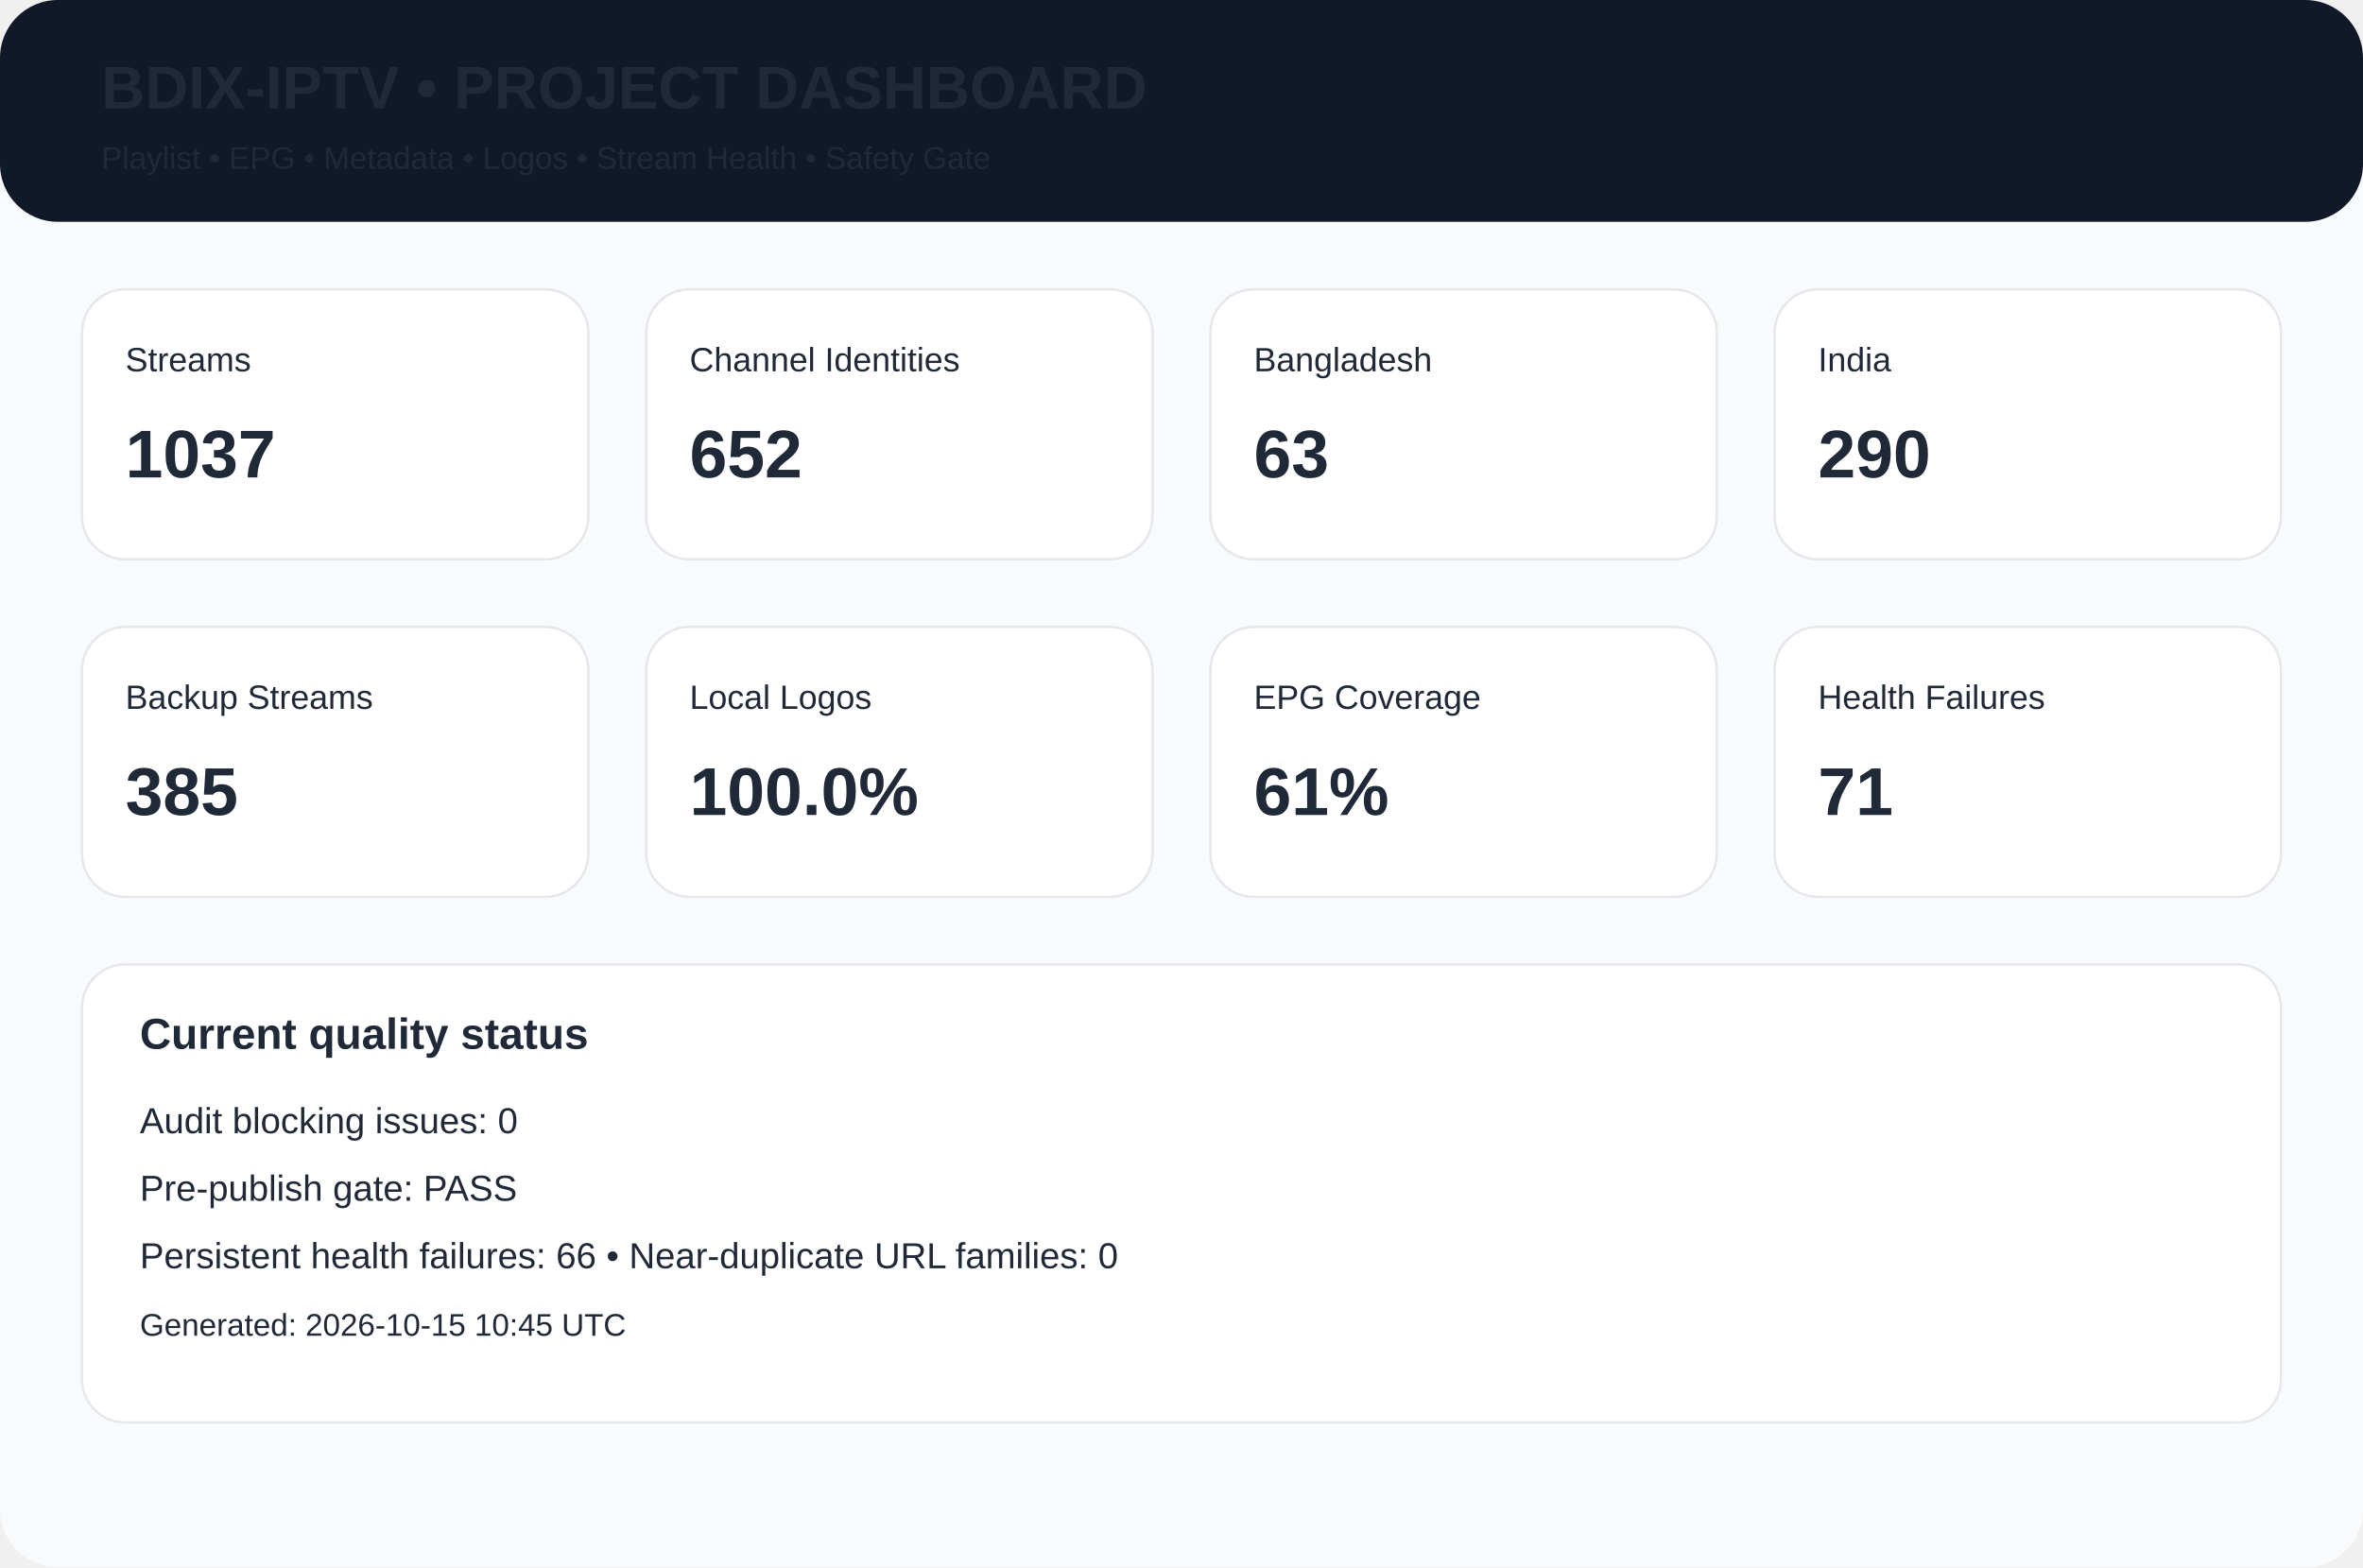
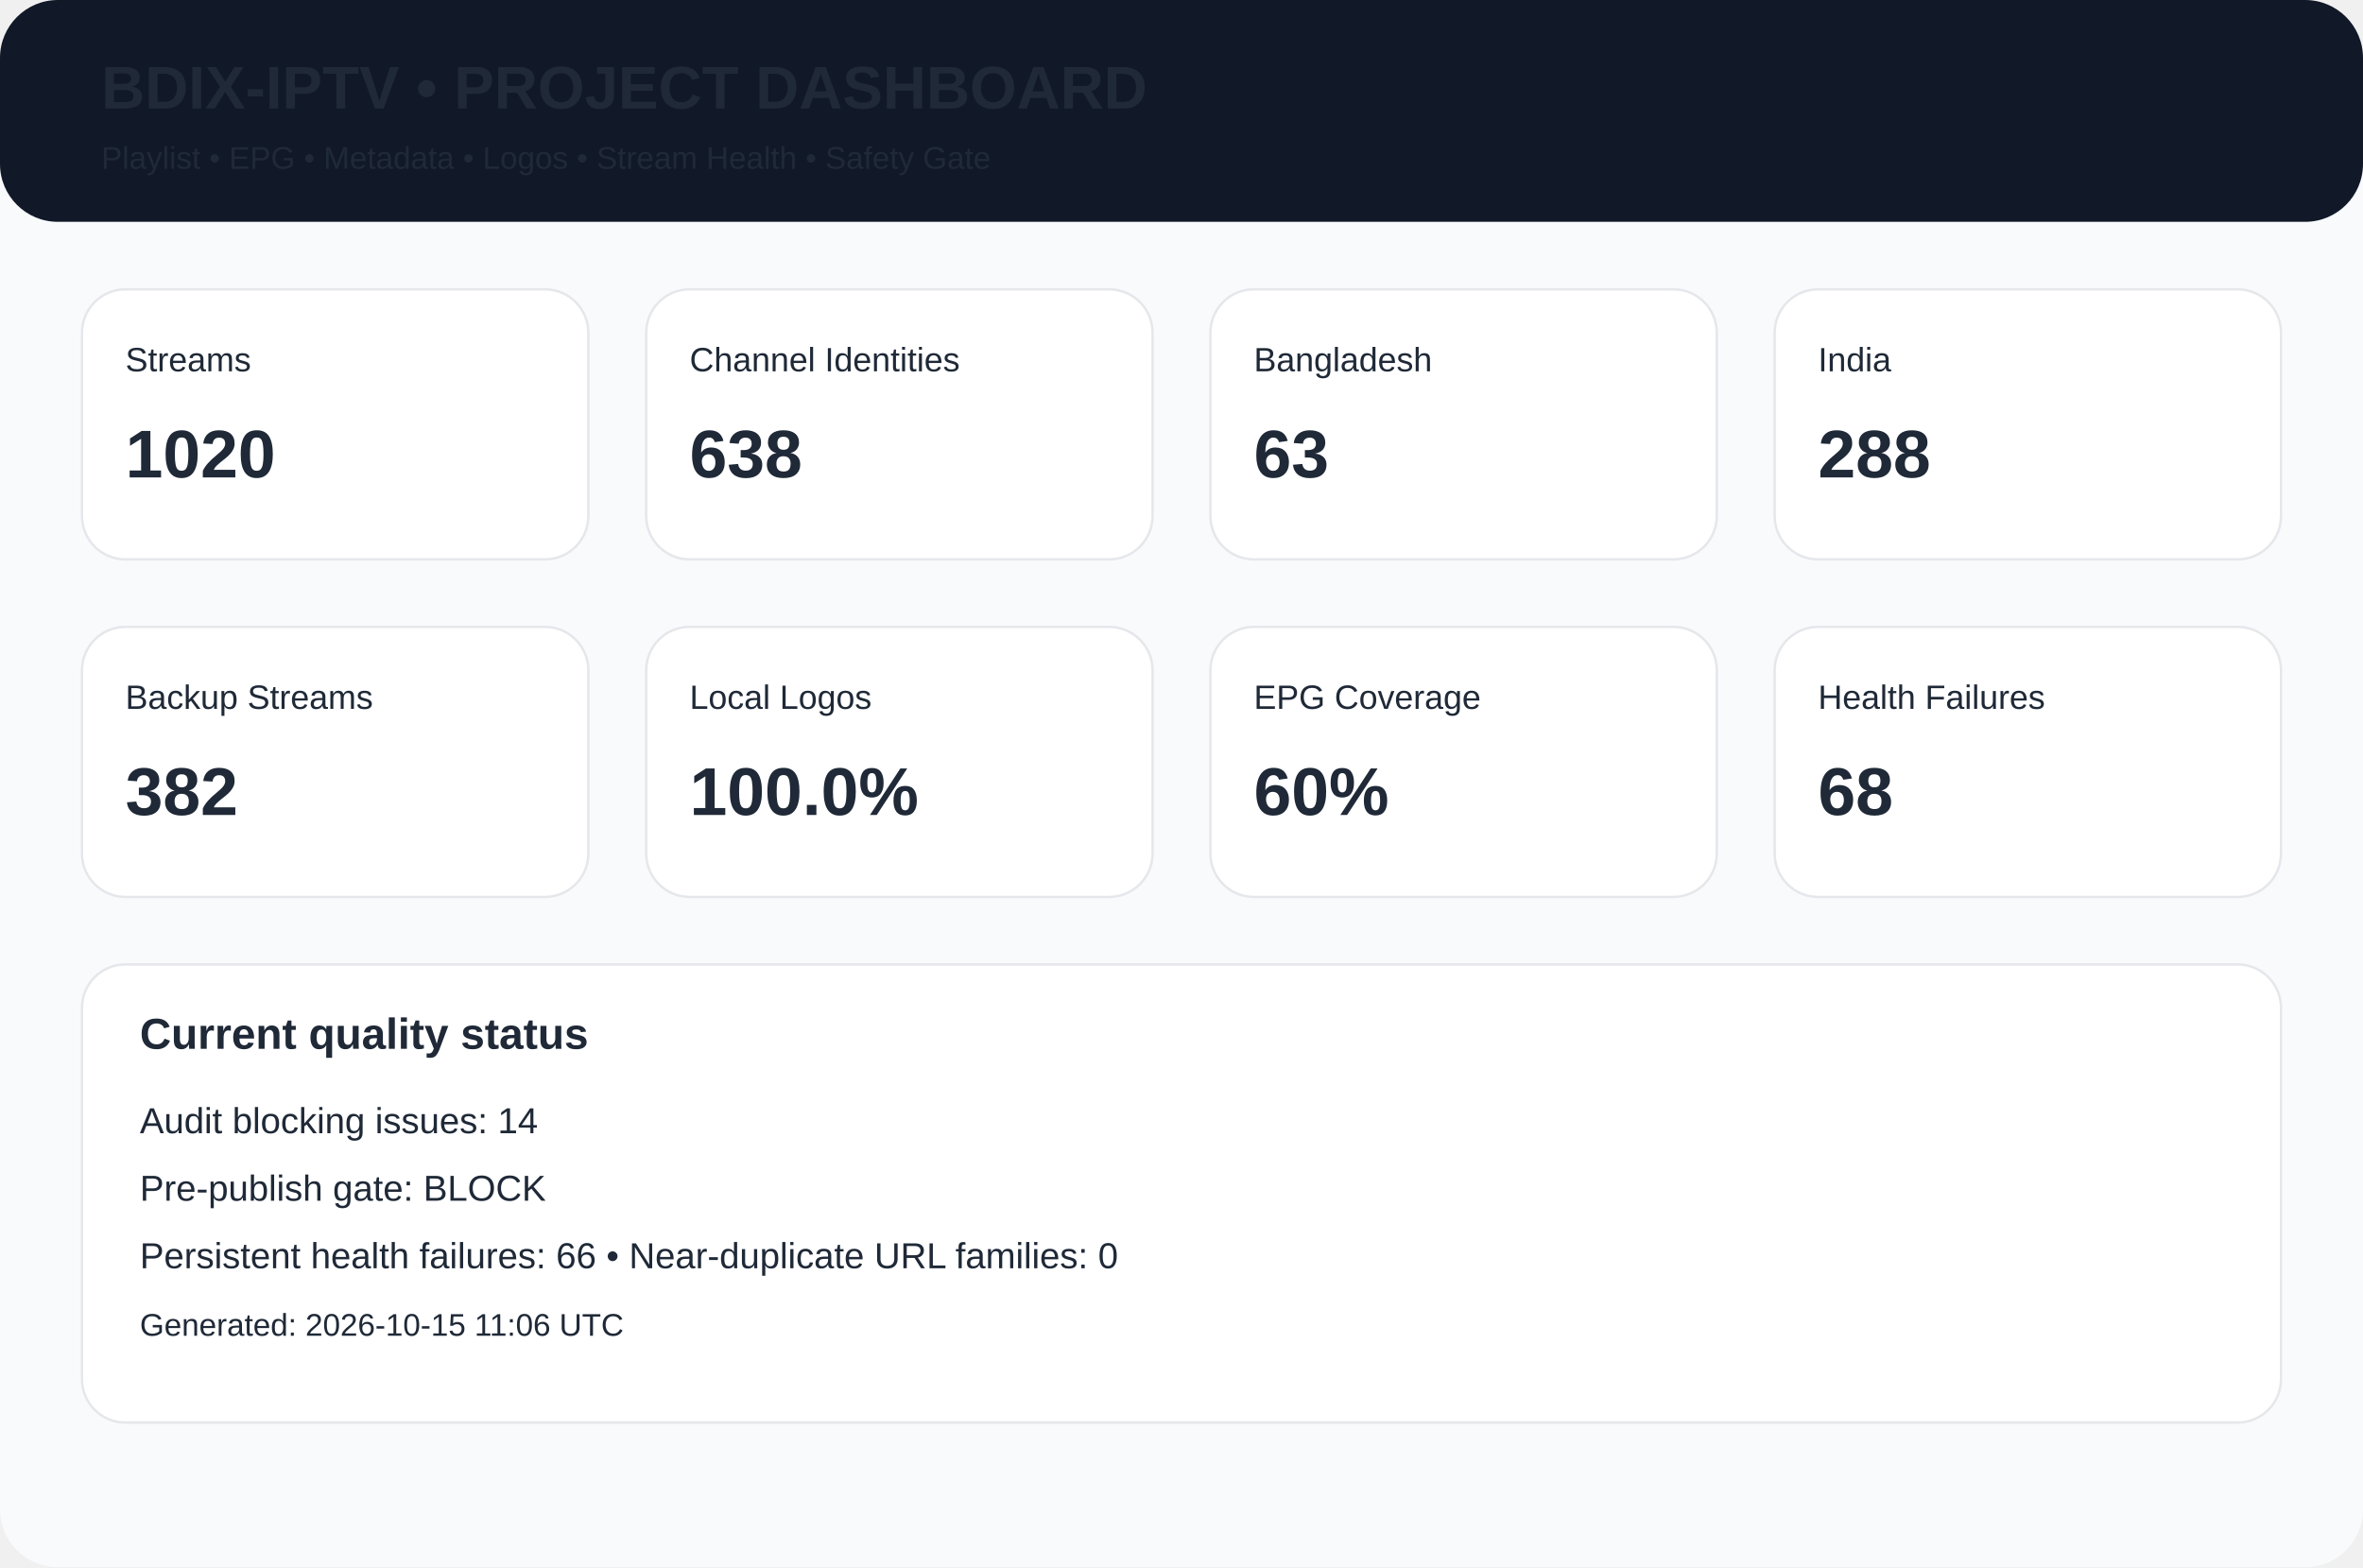
<svg xmlns="http://www.w3.org/2000/svg" width="980" height="650" viewBox="0 0 980 650">
  <rect width="980" height="650" rx="24" fill="#f8fafc" />
  <rect width="980" height="92" rx="24" fill="#111827" />
  <text x="42" y="45" font-family="Arial,Helvetica,sans-serif" font-size="25px" font-weight="700" fill="#1f2937">BDIX-IPTV • PROJECT DASHBOARD</text>
  <text x="42" y="70" font-family="Arial,Helvetica,sans-serif" font-size="13px" font-weight="400" fill="#1f2937">Playlist • EPG • Metadata • Logos • Stream Health • Safety Gate</text>
  <rect x="34" y="120" width="210" height="112" rx="18" fill="white" stroke="#e5e7eb" />
  <text x="52" y="154" font-family="Arial,Helvetica,sans-serif" font-size="14px" font-weight="400" fill="#1f2937">Streams</text>
-   <text x="52" y="198" font-family="Arial,Helvetica,sans-serif" font-size="28px" font-weight="700" fill="#1f2937">1037</text>
+   <text x="52" y="198" font-family="Arial,Helvetica,sans-serif" font-size="28px" font-weight="700" fill="#1f2937">1020</text>
  <rect x="268" y="120" width="210" height="112" rx="18" fill="white" stroke="#e5e7eb" />
  <text x="286" y="154" font-family="Arial,Helvetica,sans-serif" font-size="14px" font-weight="400" fill="#1f2937">Channel Identities</text>
-   <text x="286" y="198" font-family="Arial,Helvetica,sans-serif" font-size="28px" font-weight="700" fill="#1f2937">652</text>
+   <text x="286" y="198" font-family="Arial,Helvetica,sans-serif" font-size="28px" font-weight="700" fill="#1f2937">638</text>
  <rect x="502" y="120" width="210" height="112" rx="18" fill="white" stroke="#e5e7eb" />
  <text x="520" y="154" font-family="Arial,Helvetica,sans-serif" font-size="14px" font-weight="400" fill="#1f2937">Bangladesh</text>
  <text x="520" y="198" font-family="Arial,Helvetica,sans-serif" font-size="28px" font-weight="700" fill="#1f2937">63</text>
  <rect x="736" y="120" width="210" height="112" rx="18" fill="white" stroke="#e5e7eb" />
  <text x="754" y="154" font-family="Arial,Helvetica,sans-serif" font-size="14px" font-weight="400" fill="#1f2937">India</text>
-   <text x="754" y="198" font-family="Arial,Helvetica,sans-serif" font-size="28px" font-weight="700" fill="#1f2937">290</text>
+   <text x="754" y="198" font-family="Arial,Helvetica,sans-serif" font-size="28px" font-weight="700" fill="#1f2937">288</text>
  <rect x="34" y="260" width="210" height="112" rx="18" fill="white" stroke="#e5e7eb" />
  <text x="52" y="294" font-family="Arial,Helvetica,sans-serif" font-size="14px" font-weight="400" fill="#1f2937">Backup Streams</text>
-   <text x="52" y="338" font-family="Arial,Helvetica,sans-serif" font-size="28px" font-weight="700" fill="#1f2937">385</text>
+   <text x="52" y="338" font-family="Arial,Helvetica,sans-serif" font-size="28px" font-weight="700" fill="#1f2937">382</text>
  <rect x="268" y="260" width="210" height="112" rx="18" fill="white" stroke="#e5e7eb" />
  <text x="286" y="294" font-family="Arial,Helvetica,sans-serif" font-size="14px" font-weight="400" fill="#1f2937">Local Logos</text>
  <text x="286" y="338" font-family="Arial,Helvetica,sans-serif" font-size="28px" font-weight="700" fill="#1f2937">100.0%</text>
  <rect x="502" y="260" width="210" height="112" rx="18" fill="white" stroke="#e5e7eb" />
  <text x="520" y="294" font-family="Arial,Helvetica,sans-serif" font-size="14px" font-weight="400" fill="#1f2937">EPG Coverage</text>
-   <text x="520" y="338" font-family="Arial,Helvetica,sans-serif" font-size="28px" font-weight="700" fill="#1f2937">61%</text>
+   <text x="520" y="338" font-family="Arial,Helvetica,sans-serif" font-size="28px" font-weight="700" fill="#1f2937">60%</text>
  <rect x="736" y="260" width="210" height="112" rx="18" fill="white" stroke="#e5e7eb" />
  <text x="754" y="294" font-family="Arial,Helvetica,sans-serif" font-size="14px" font-weight="400" fill="#1f2937">Health Failures</text>
-   <text x="754" y="338" font-family="Arial,Helvetica,sans-serif" font-size="28px" font-weight="700" fill="#1f2937">71</text>
+   <text x="754" y="338" font-family="Arial,Helvetica,sans-serif" font-size="28px" font-weight="700" fill="#1f2937">68</text>
  <rect x="34" y="400" width="912" height="190" rx="18" fill="white" stroke="#e5e7eb" />
  <text x="58" y="435" font-family="Arial,Helvetica,sans-serif" font-size="18px" font-weight="700" fill="#1f2937">Current quality status</text>
-   <text x="58" y="470" font-family="Arial,Helvetica,sans-serif" font-size="15px" font-weight="400" fill="#1f2937">Audit blocking issues: 0</text>
-   <text x="58" y="498" font-family="Arial,Helvetica,sans-serif" font-size="15px" font-weight="400" fill="#1f2937">Pre-publish gate: PASS</text>
+   <text x="58" y="470" font-family="Arial,Helvetica,sans-serif" font-size="15px" font-weight="400" fill="#1f2937">Audit blocking issues: 14</text>
+   <text x="58" y="498" font-family="Arial,Helvetica,sans-serif" font-size="15px" font-weight="400" fill="#1f2937">Pre-publish gate: BLOCK</text>
  <text x="58" y="526" font-family="Arial,Helvetica,sans-serif" font-size="15px" font-weight="400" fill="#1f2937">Persistent health failures: 66 • Near-duplicate URL families: 0</text>
-   <text x="58" y="554" font-family="Arial,Helvetica,sans-serif" font-size="13px" font-weight="400" fill="#1f2937">Generated: 2026-10-15 10:45 UTC</text>
+   <text x="58" y="554" font-family="Arial,Helvetica,sans-serif" font-size="13px" font-weight="400" fill="#1f2937">Generated: 2026-10-15 11:06 UTC</text>
</svg>
